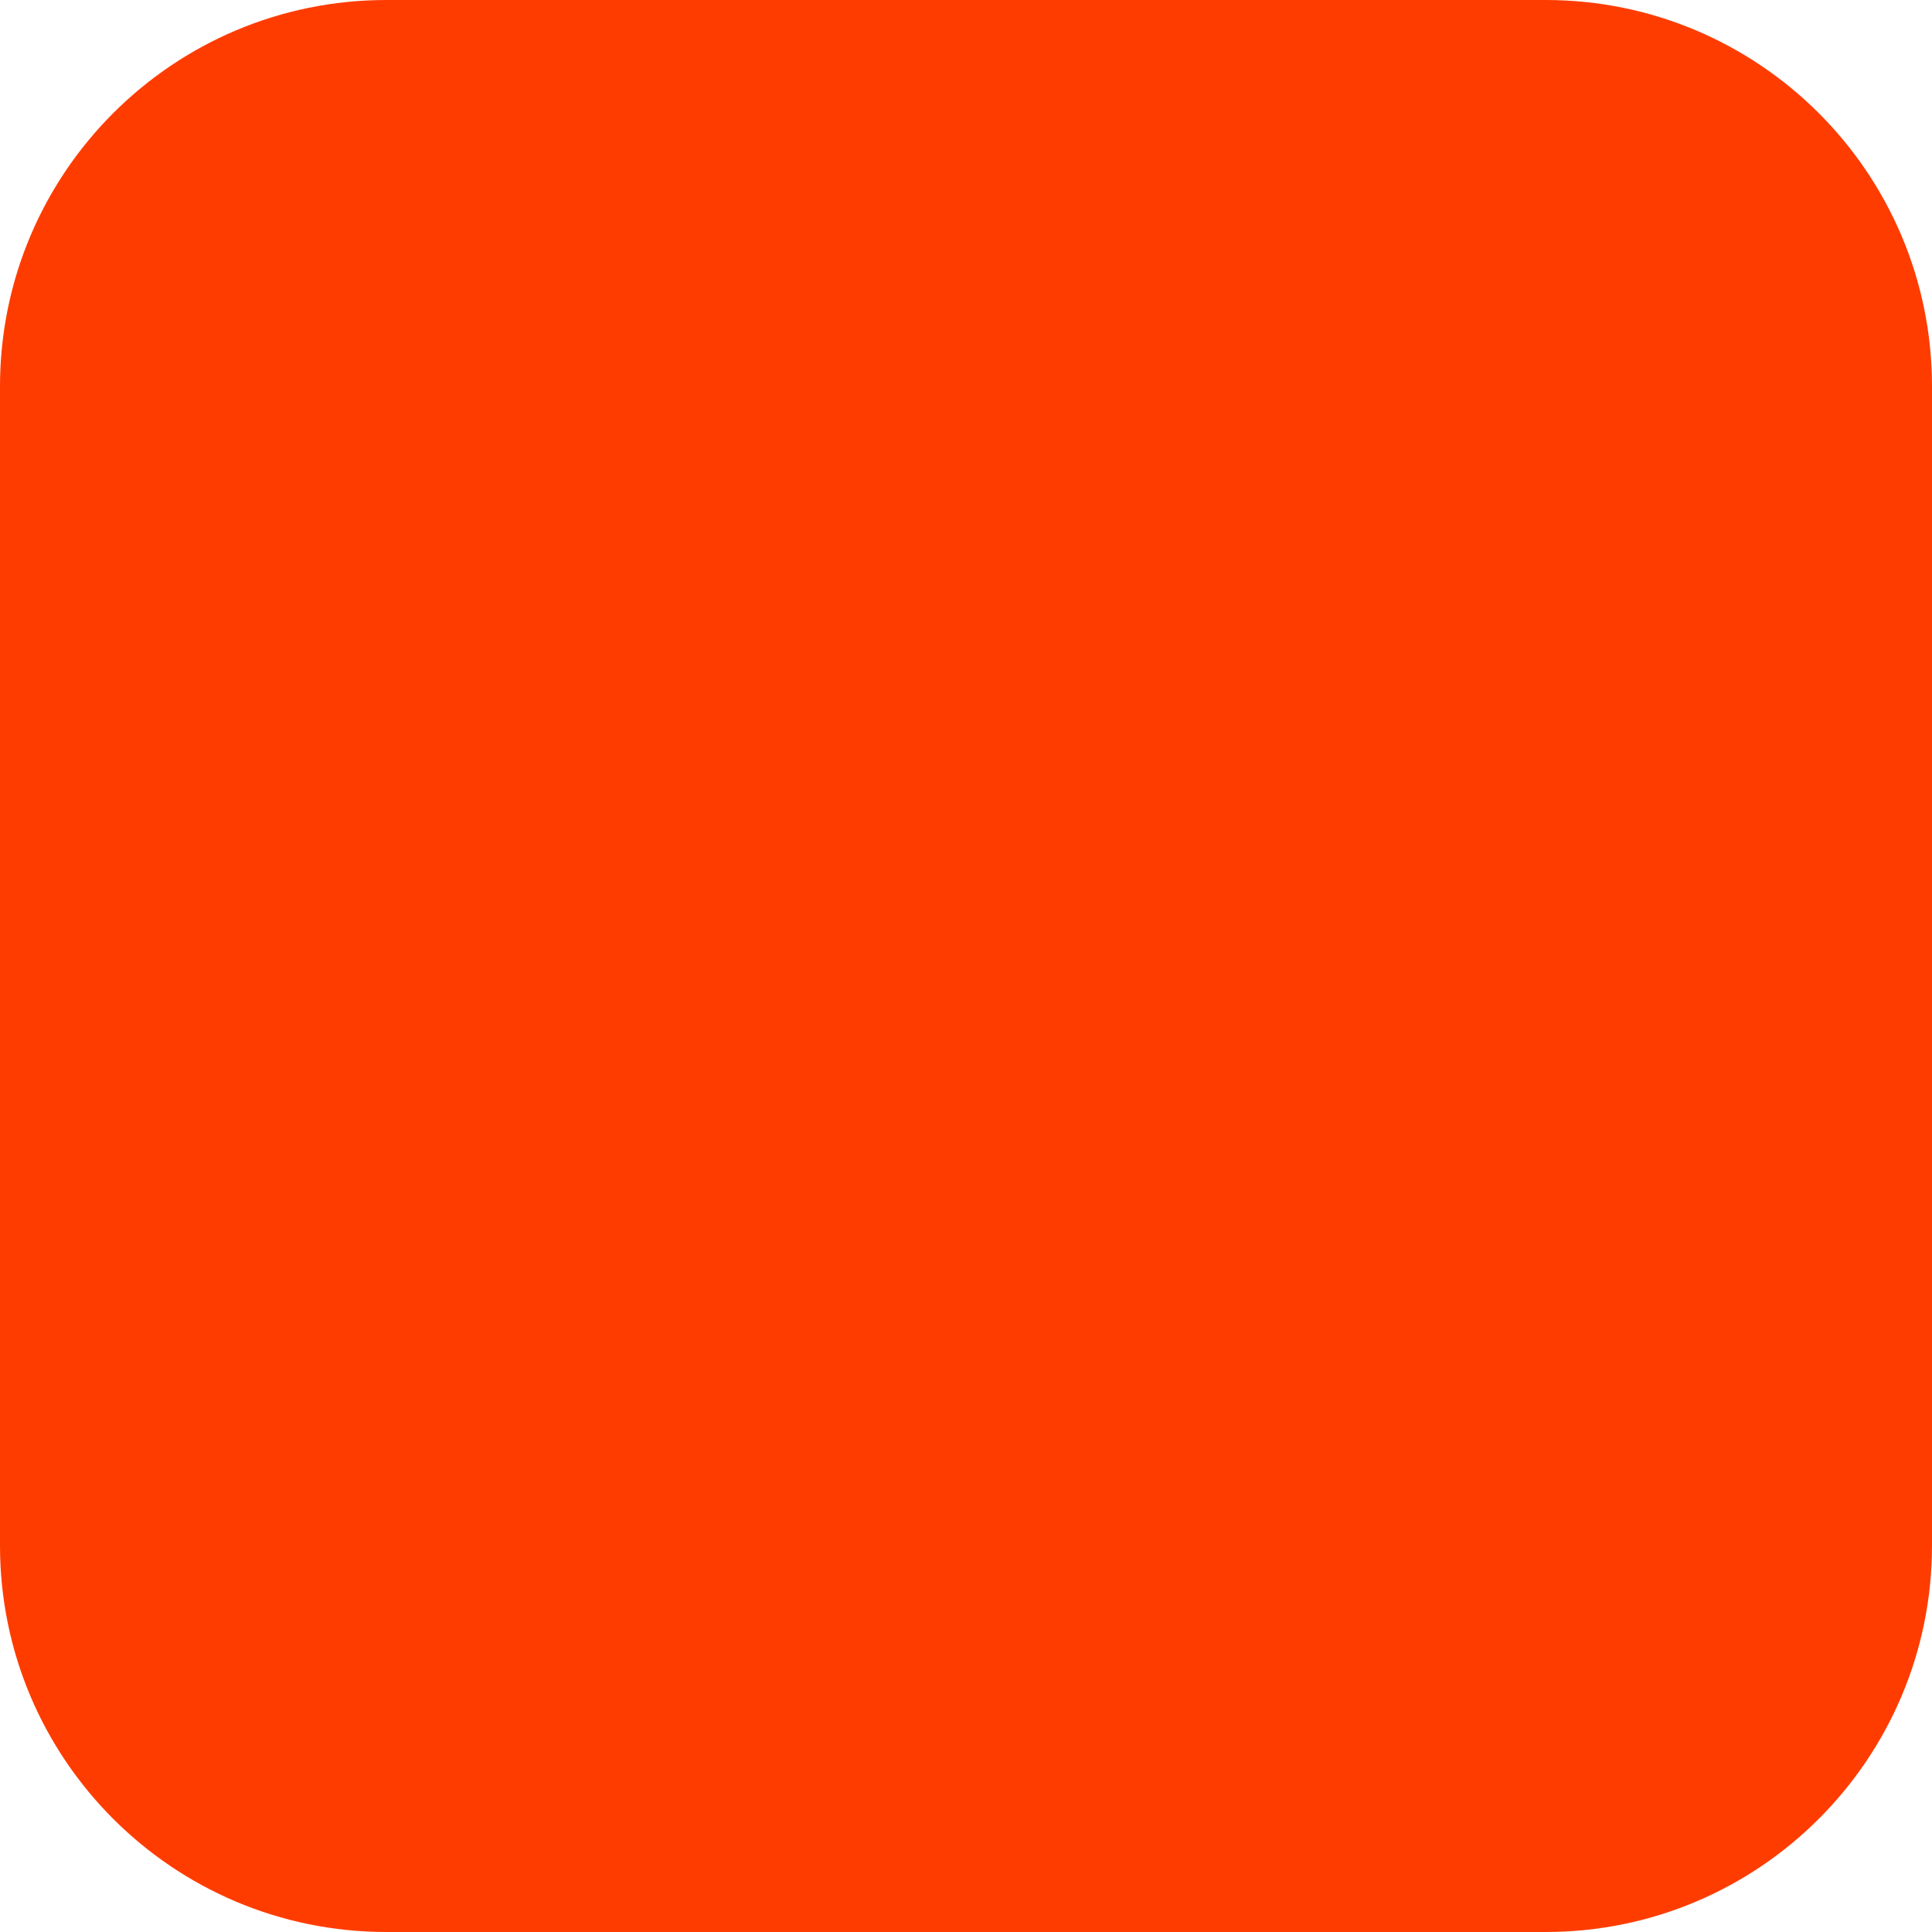
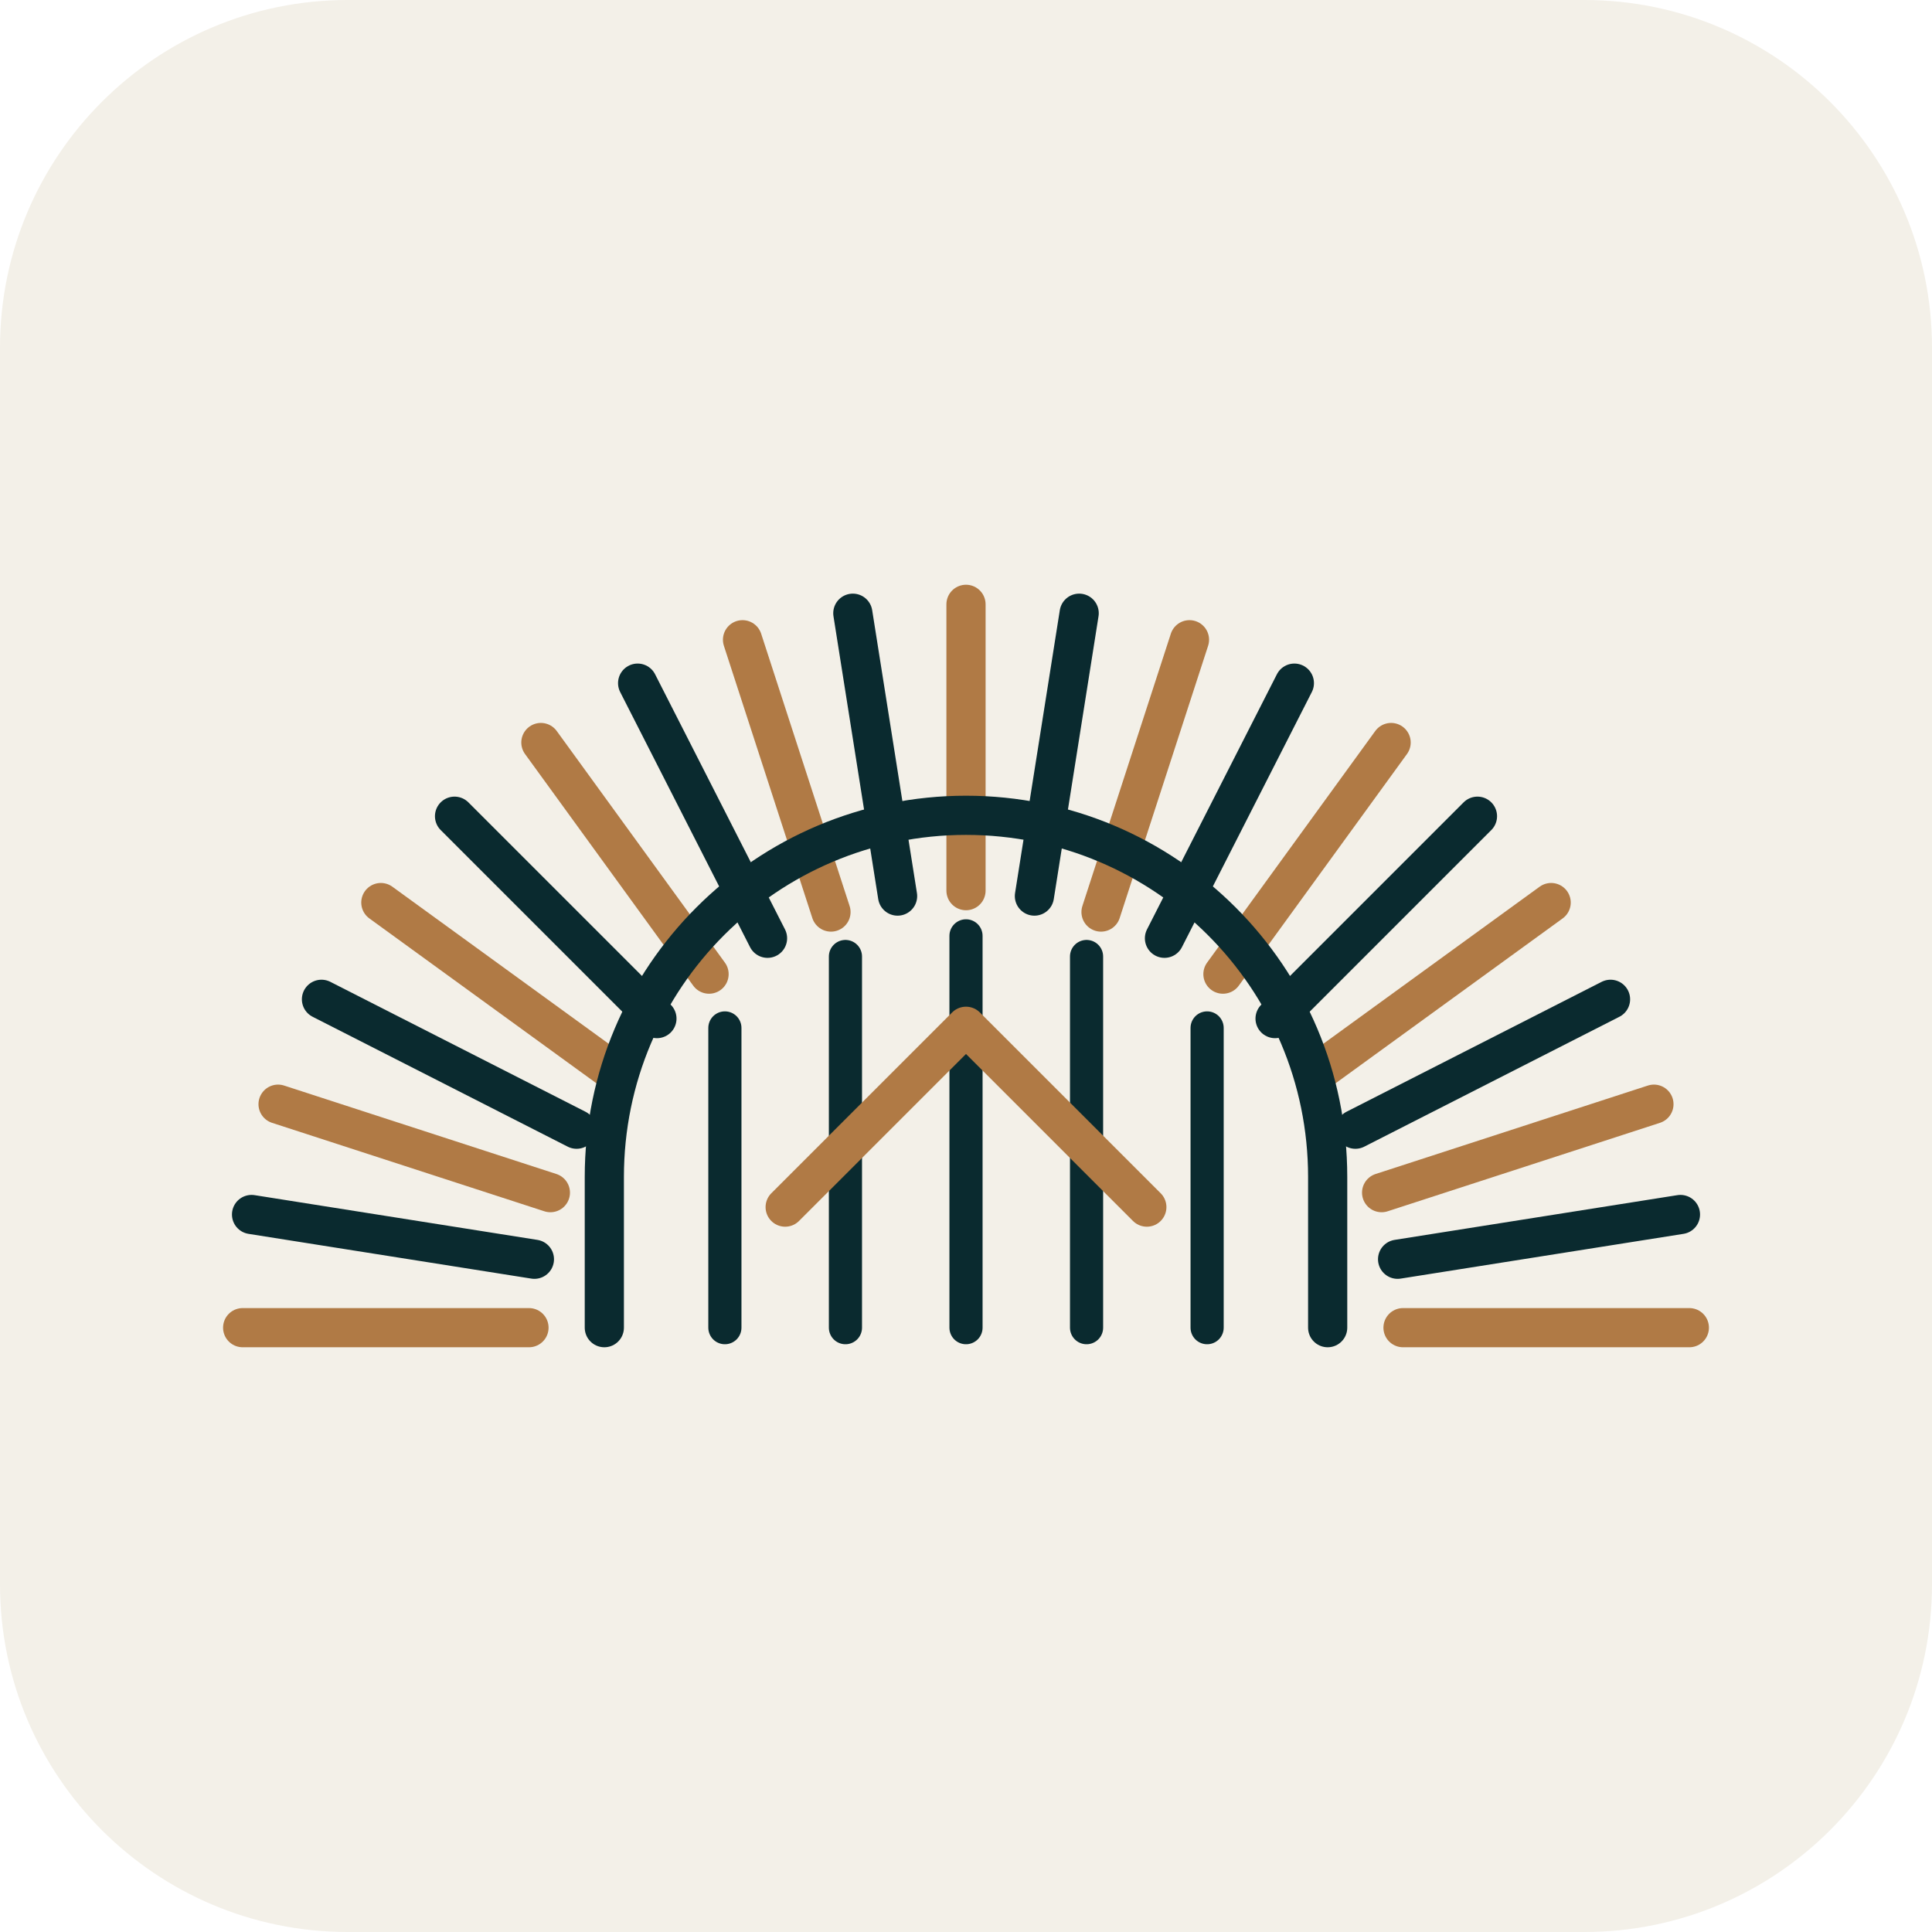
- <svg xmlns="http://www.w3.org/2000/svg" width="180" height="180" viewBox="0 0 180 180" fill="none">
-   <rect width="180" height="180" rx="36" fill="#FF3C00" />
+ <svg xmlns="http://www.w3.org/2000/svg" viewBox="0 0 100 100">
+   <rect width="100" height="100" fill="#F3F0E8" rx="18" />
+   <g transform="translate(11.00 29.72) scale(0.78)">
+     <line x1="21.00" y1="50.00" x2="2.00" y2="50.00" stroke="#B07A45" stroke-width="2.6" stroke-linecap="round" />
+     <line x1="21.36" y1="45.46" x2="2.59" y2="42.49" stroke="#0A2A2F" stroke-width="2.6" stroke-linecap="round" />
+     <line x1="22.42" y1="41.04" x2="4.35" y2="35.17" stroke="#B07A45" stroke-width="2.6" stroke-linecap="round" />
+     <line x1="24.16" y1="36.83" x2="7.23" y2="28.21" stroke="#0A2A2F" stroke-width="2.6" stroke-linecap="round" />
+     <line x1="26.54" y1="32.95" x2="11.17" y2="21.79" stroke="#B07A45" stroke-width="2.6" stroke-linecap="round" />
+     <line x1="29.49" y1="29.49" x2="16.06" y2="16.06" stroke="#0A2A2F" stroke-width="2.6" stroke-linecap="round" />
+     <line x1="32.95" y1="26.54" x2="21.79" y2="11.17" stroke="#B07A45" stroke-width="2.6" stroke-linecap="round" />
+     <line x1="36.83" y1="24.16" x2="28.21" y2="7.23" stroke="#0A2A2F" stroke-width="2.6" stroke-linecap="round" />
+     <line x1="41.04" y1="22.42" x2="35.17" y2="4.35" stroke="#B07A45" stroke-width="2.6" stroke-linecap="round" />
+     <line x1="45.46" y1="21.36" x2="42.49" y2="2.59" stroke="#0A2A2F" stroke-width="2.6" stroke-linecap="round" />
+     <line x1="50.00" y1="21.00" x2="50.00" y2="2.00" stroke="#B07A45" stroke-width="2.6" stroke-linecap="round" />
+     <line x1="54.54" y1="21.36" x2="57.51" y2="2.59" stroke="#0A2A2F" stroke-width="2.6" stroke-linecap="round" />
+     <line x1="58.96" y1="22.42" x2="64.83" y2="4.35" stroke="#B07A45" stroke-width="2.6" stroke-linecap="round" />
+     <line x1="63.17" y1="24.16" x2="71.79" y2="7.23" stroke="#0A2A2F" stroke-width="2.6" stroke-linecap="round" />
+     <line x1="67.05" y1="26.54" x2="78.21" y2="11.17" stroke="#B07A45" stroke-width="2.6" stroke-linecap="round" />
+     <line x1="70.51" y1="29.49" x2="83.94" y2="16.06" stroke="#0A2A2F" stroke-width="2.6" stroke-linecap="round" />
+     <line x1="73.46" y1="32.95" x2="88.83" y2="21.79" stroke="#B07A45" stroke-width="2.6" stroke-linecap="round" />
+     <line x1="75.84" y1="36.83" x2="92.77" y2="28.21" stroke="#0A2A2F" stroke-width="2.6" stroke-linecap="round" />
+     <line x1="77.58" y1="41.04" x2="95.65" y2="35.17" stroke="#B07A45" stroke-width="2.6" stroke-linecap="round" />
+     <line x1="78.64" y1="45.46" x2="97.41" y2="42.49" stroke="#0A2A2F" stroke-width="2.6" stroke-linecap="round" />
+     <line x1="79.00" y1="50.00" x2="98.00" y2="50.00" stroke="#B07A45" stroke-width="2.6" stroke-linecap="round" />
+     <path d="M26 50 V40 A24 24 0 0 1 74 40 V50" fill="none" stroke="#0A2A2F" stroke-width="2.6" stroke-linecap="round" />
+     <line x1="34" y1="30.11" x2="34" y2="50" stroke="#0A2A2F" stroke-width="2.2" stroke-linecap="round" />
+     <line x1="42" y1="25.37" x2="42" y2="50" stroke="#0A2A2F" stroke-width="2.2" stroke-linecap="round" />
+     <line x1="50" y1="24.00" x2="50" y2="50" stroke="#0A2A2F" stroke-width="2.2" stroke-linecap="round" />
+     <line x1="58" y1="25.37" x2="58" y2="50" stroke="#0A2A2F" stroke-width="2.2" stroke-linecap="round" />
+     <line x1="66" y1="30.11" x2="66" y2="50" stroke="#0A2A2F" stroke-width="2.2" stroke-linecap="round" />
+     <path d="M38 42 L50 30 L62 42" fill="none" stroke="#B07A45" stroke-width="2.6" stroke-linecap="round" stroke-linejoin="round" />
+   </g>
</svg>
